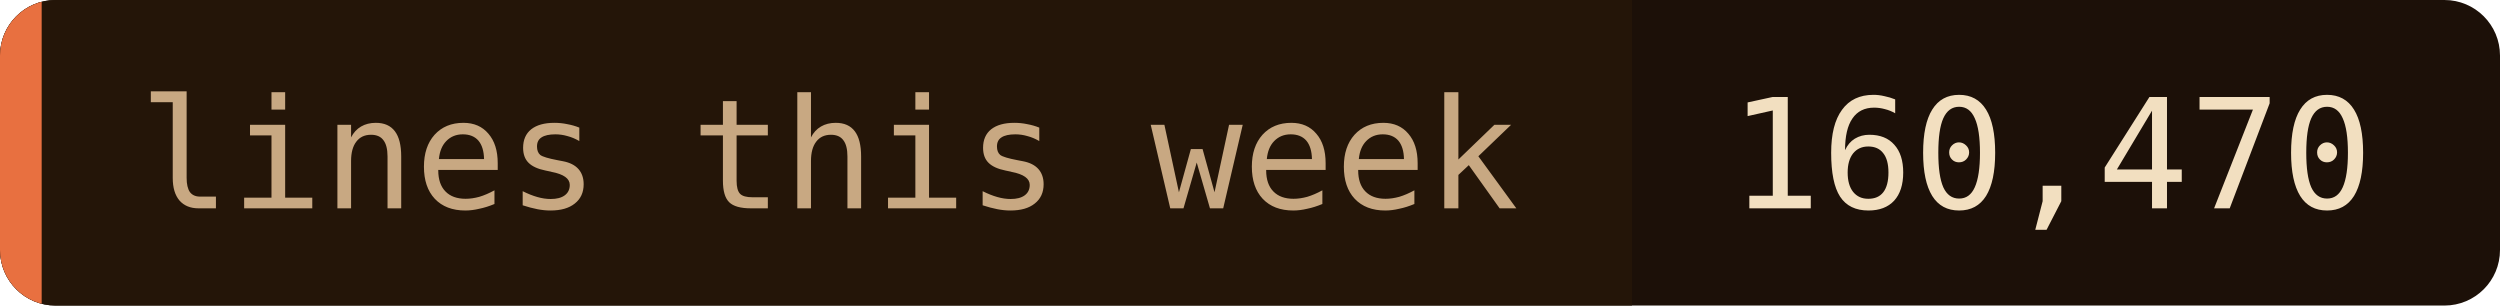
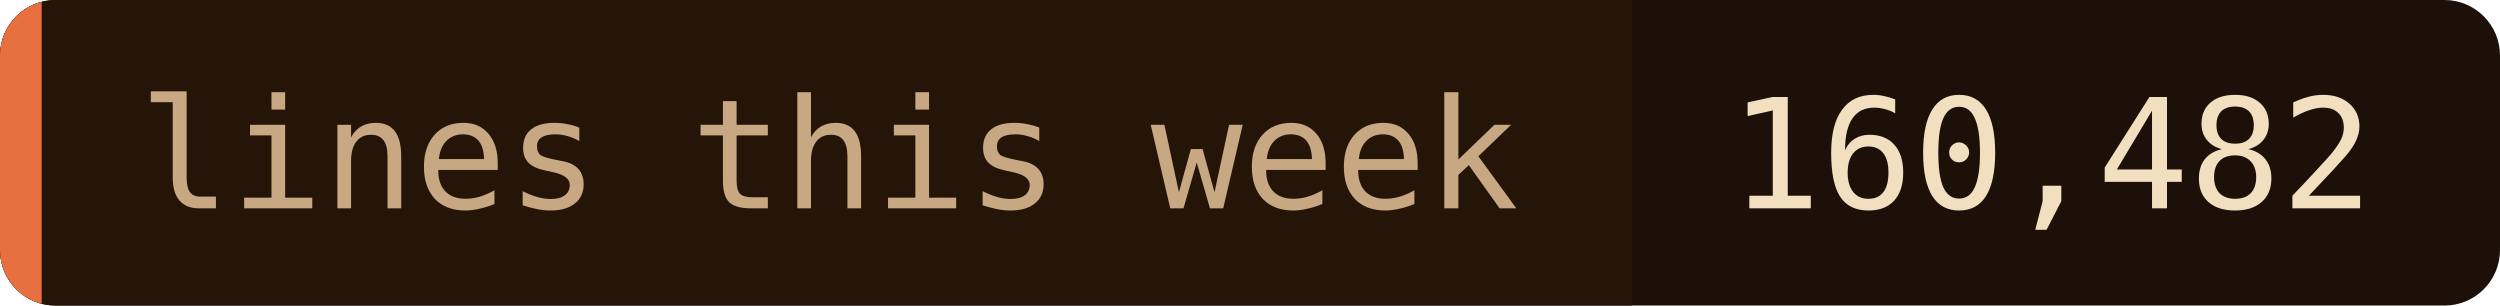
- <svg xmlns="http://www.w3.org/2000/svg" width="180" height="22" role="img" aria-label="lines this week: 160,470">
+ <svg xmlns="http://www.w3.org/2000/svg" width="180" height="22" role="img" aria-label="lines this week: 160,482">
  <clipPath id="c">
    <rect width="180" height="22" rx="4" />
  </clipPath>
  <g clip-path="url(#c)">
    <rect width="180" height="22" fill="#1c1008" />
    <rect width="117.5" height="22" fill="#241508" />
    <rect width="3" height="22" fill="#e87040" />
  </g>
  <g font-family="'JetBrains Mono', 'Fira Code', ui-monospace, SFMono-Regular, Menlo, monospace" font-size="11">
    <text x="10" y="15" fill="#c8a882">lines this week</text>
-     <text x="124.5" y="15" fill="#f2dfc0">160,470</text>
+     <text x="124.5" y="15" fill="#f2dfc0">160,482</text>
  </g>
</svg>
